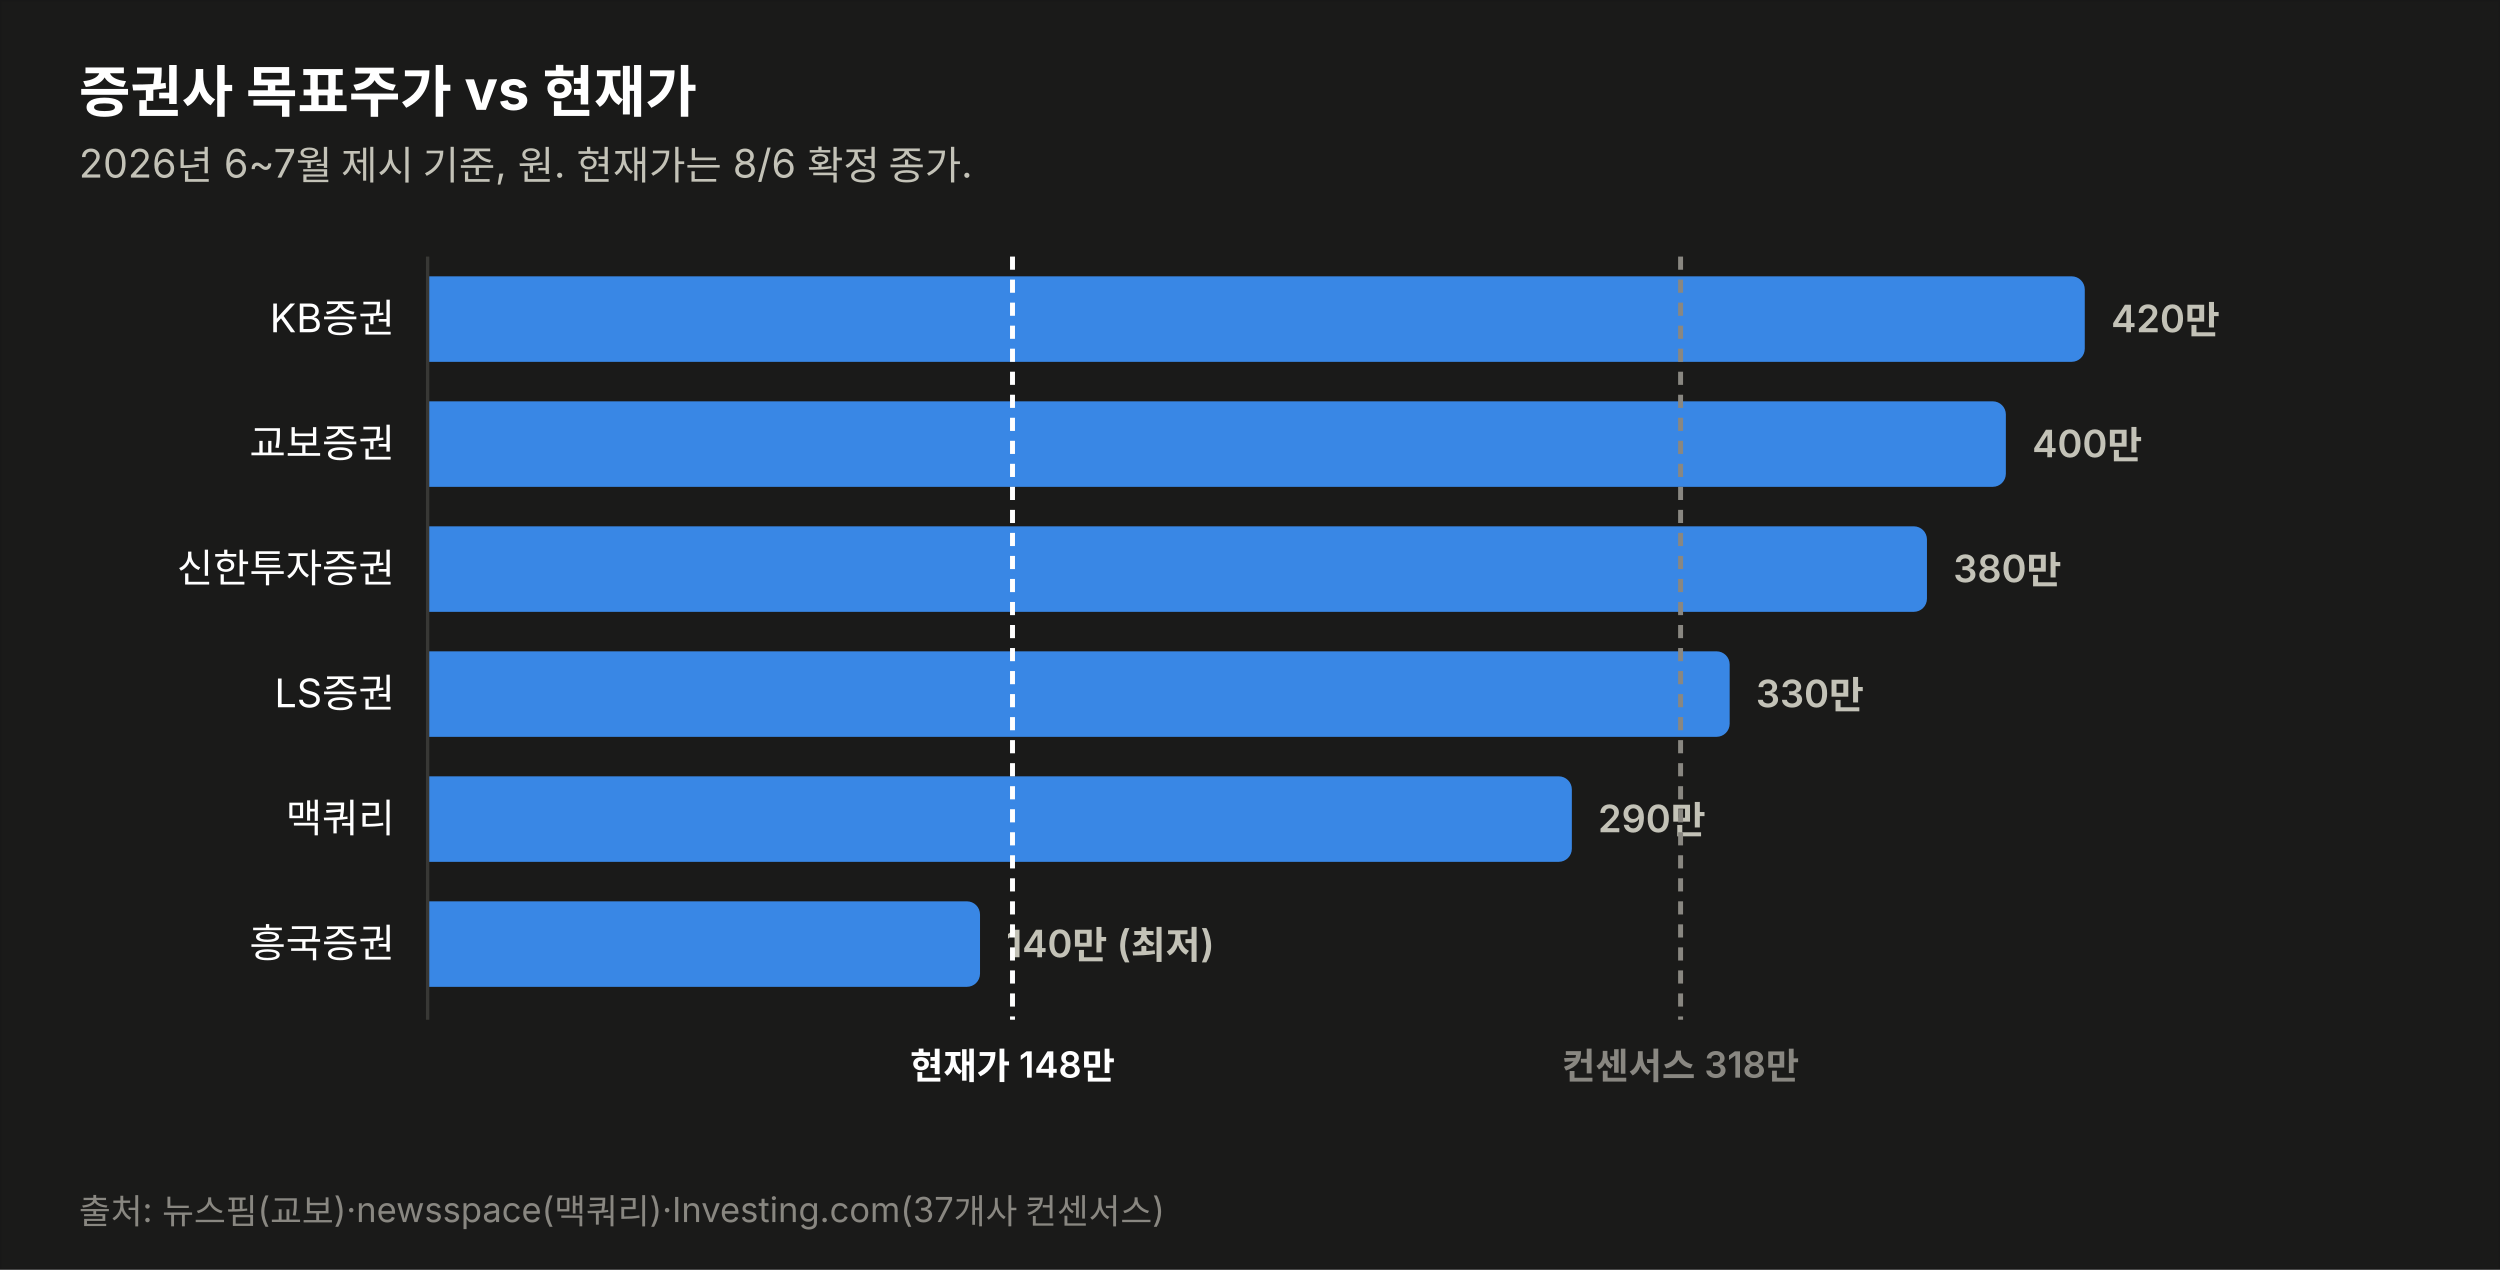
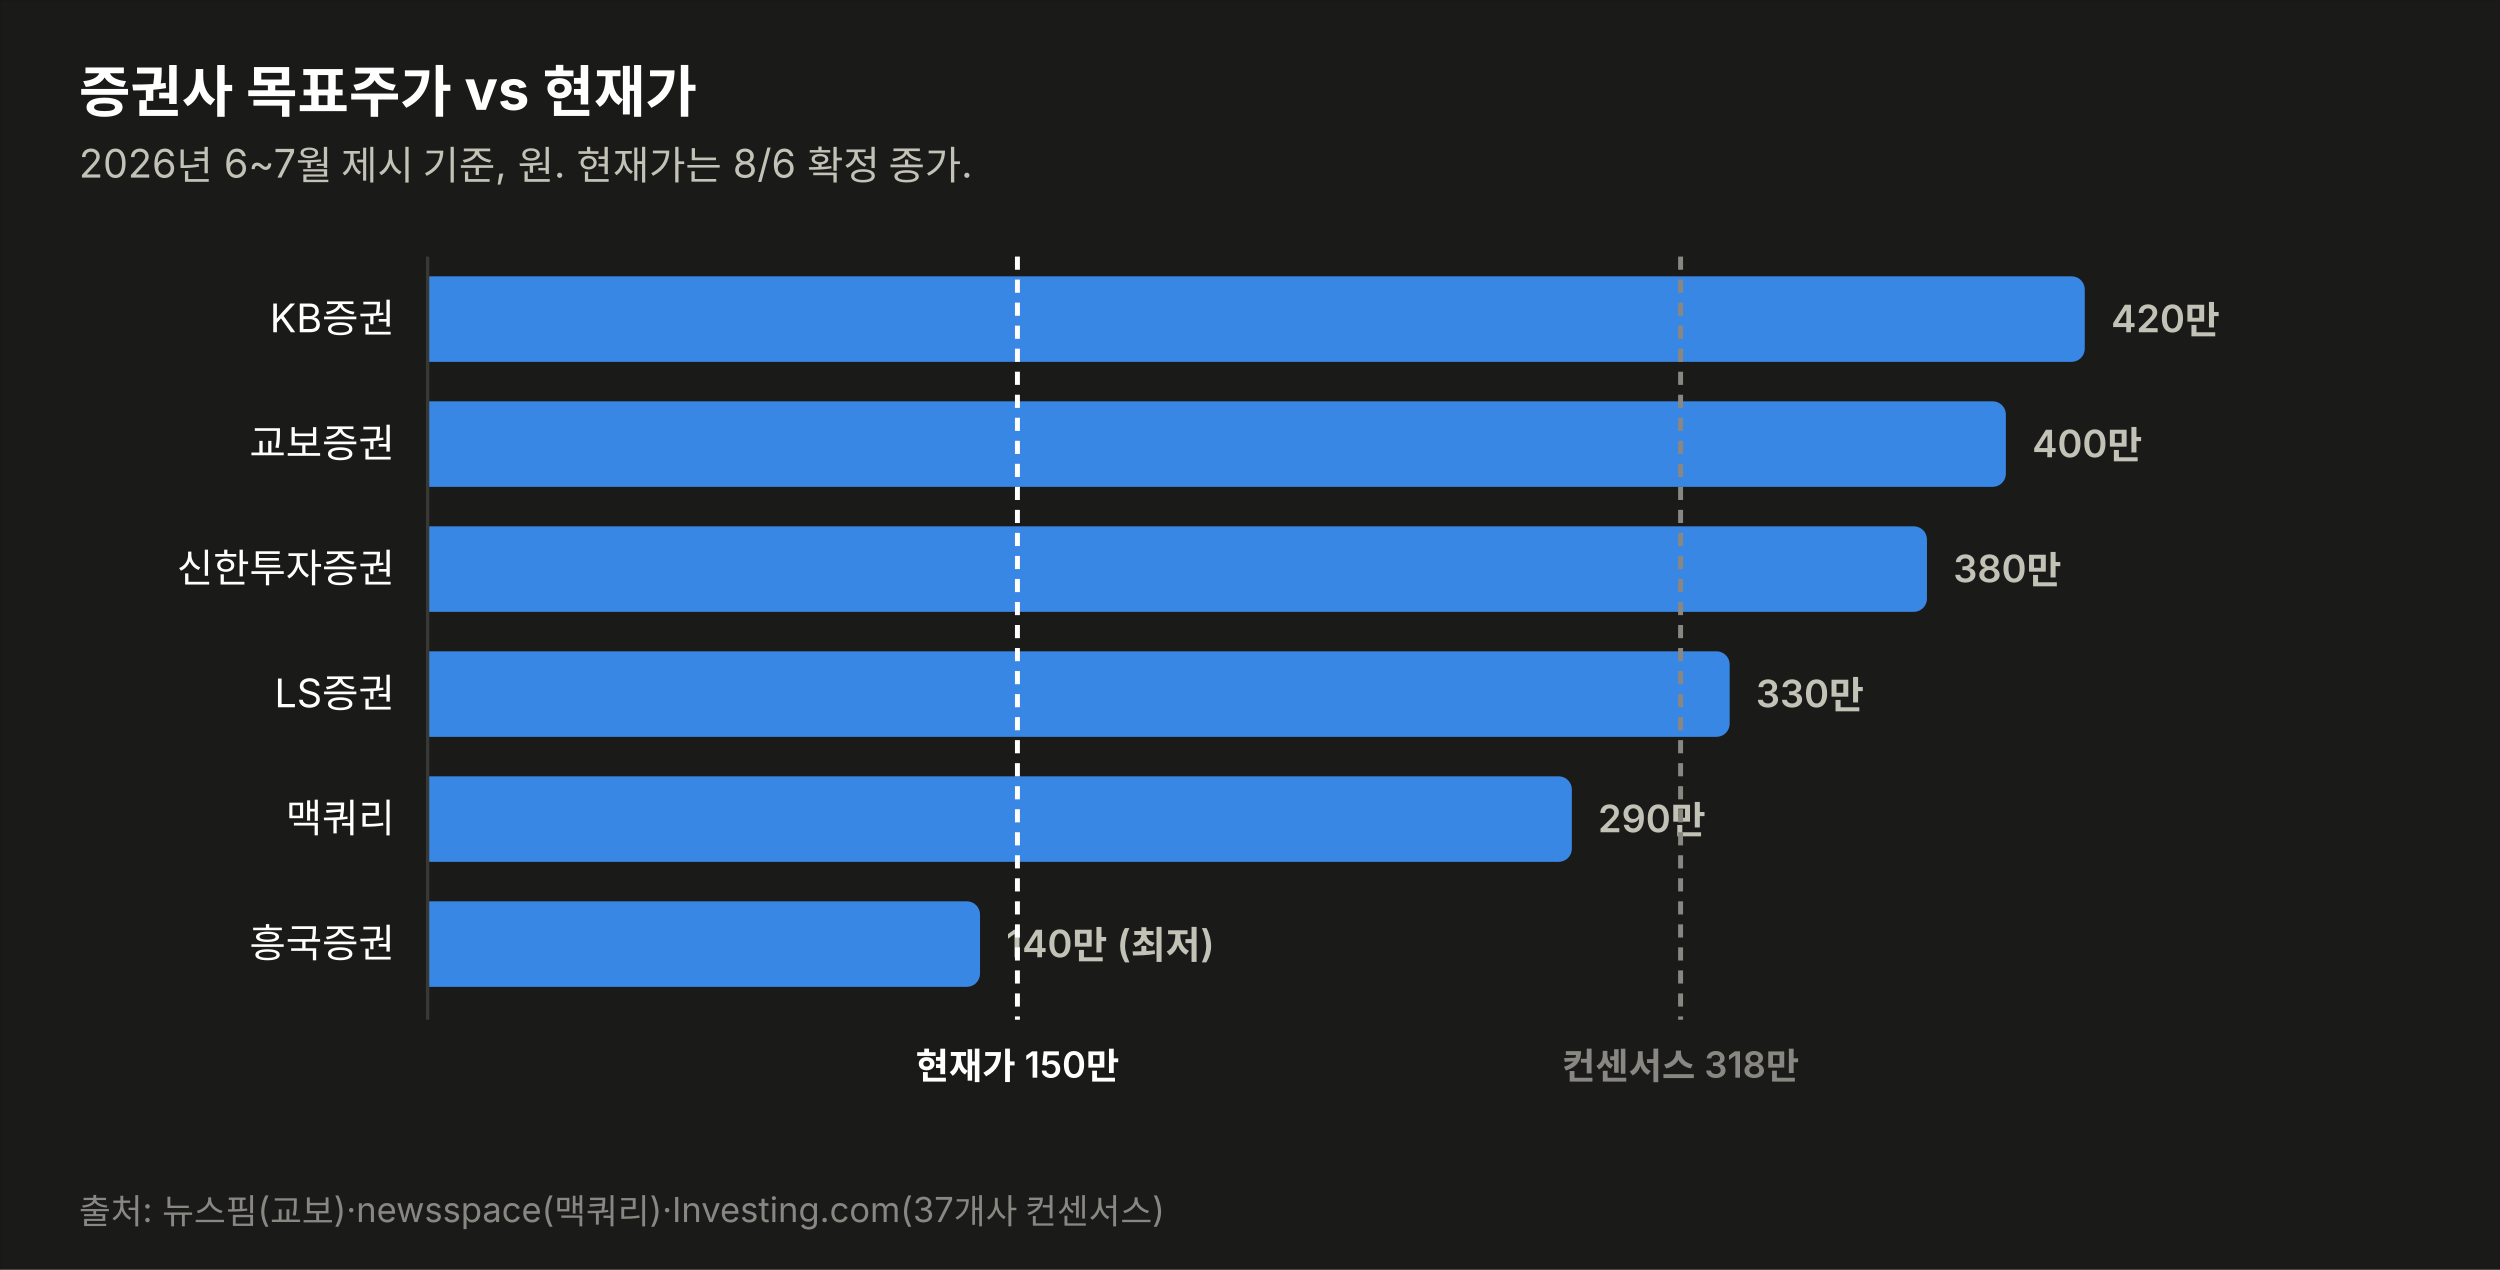
<svg xmlns="http://www.w3.org/2000/svg" width="760" height="386" viewBox="0 0 760 386" font-family="system-ui,-apple-system,&quot;Segoe UI&quot;,&quot;Malgun Gothic&quot;,&quot;Apple SD Gothic Neo&quot;,sans-serif">
  <rect width="760" height="386" fill="#1a1a19" stroke="rgba(11,11,11,0.10)" />
  <text x="24" y="34" font-size="17" font-weight="700" fill="#ffffff">증권사 목표주가 vs 현재가</text>
  <text x="24" y="54" font-size="12" fill="#c3c2b7">2026년 6~7월 제시 기준, 원. 현재가는 8/6 확정 종가.</text>
  <text x="120" y="101.0" font-size="12" fill="#ffffff" text-anchor="end">KB증권</text>
  <path d="M130,84 h499.774 a4,4 0 0 1 4,4 v18 a4,4 0 0 1 -4,4 h-499.774 z" fill="#3987e5" opacity="1.0" />
  <text x="641.8" y="101.0" font-size="11.5" font-weight="600" fill="#c3c2b7" style="font-variant-numeric:tabular-nums">420만</text>
  <text x="120" y="139.0" font-size="12" fill="#ffffff" text-anchor="end">교보증권</text>
  <path d="M130,122 h475.784 a4,4 0 0 1 4,4 v18 a4,4 0 0 1 -4,4 h-475.784 z" fill="#3987e5" opacity="1.0" />
  <text x="617.8" y="139.0" font-size="11.5" font-weight="600" fill="#c3c2b7" style="font-variant-numeric:tabular-nums">400만</text>
  <text x="120" y="177.0" font-size="12" fill="#ffffff" text-anchor="end">신한투자증권</text>
  <path d="M130,160 h451.795 a4,4 0 0 1 4,4 v18 a4,4 0 0 1 -4,4 h-451.795 z" fill="#3987e5" opacity="1.0" />
  <text x="593.8" y="177.0" font-size="11.5" font-weight="600" fill="#c3c2b7" style="font-variant-numeric:tabular-nums">380만</text>
  <text x="120" y="215.0" font-size="12" fill="#ffffff" text-anchor="end">LS증권</text>
  <path d="M130,198 h391.822 a4,4 0 0 1 4,4 v18 a4,4 0 0 1 -4,4 h-391.822 z" fill="#3987e5" opacity="1.0" />
  <text x="533.8" y="215.0" font-size="11.5" font-weight="600" fill="#c3c2b7" style="font-variant-numeric:tabular-nums">330만</text>
  <text x="120" y="253.0" font-size="12" fill="#ffffff" text-anchor="end">맥쿼리</text>
  <path d="M130,236 h343.844 a4,4 0 0 1 4,4 v18 a4,4 0 0 1 -4,4 h-343.844 z" fill="#3987e5" opacity="1.0" />
  <text x="485.8" y="253.0" font-size="11.5" font-weight="600" fill="#c3c2b7" style="font-variant-numeric:tabular-nums">290만</text>
  <text x="120" y="291.0" font-size="12" fill="#ffffff" text-anchor="end">흥국증권</text>
  <path d="M130,274 h163.925 a4,4 0 0 1 4,4 v18 a4,4 0 0 1 -4,4 h-163.925 z" fill="#3987e5" opacity="1.0" />
  <text x="305.9" y="291.0" font-size="11.5" font-weight="600" fill="#c3c2b7" style="font-variant-numeric:tabular-nums">140만 (최저)</text>
  <line x1="130" y1="78" x2="130" y2="310" stroke="#383835" stroke-width="1" />
-   <line x1="307.8" y1="78" x2="307.8" y2="310" stroke="#ffffff" stroke-width="1.5" stroke-dasharray="4 3" />
-   <text x="307.8" y="328" font-size="11" font-weight="600" fill="#ffffff" text-anchor="middle">현재가 148만</text>
+   <line x1="309.3" y1="78" x2="309.3" y2="310" stroke="#ffffff" stroke-width="1.5" stroke-dasharray="4 3" />
+   <text x="309.3" y="328" font-size="11" font-weight="600" fill="#ffffff" text-anchor="middle">현재가 150만</text>
  <line x1="510.9" y1="78" x2="510.9" y2="310" stroke="#898781" stroke-width="1.5" stroke-dasharray="4 3" />
  <text x="510.9" y="328" font-size="11" font-weight="600" fill="#898781" text-anchor="middle">컨센서스 318만</text>
  <text x="24" y="372" font-size="10.5" fill="#898781">출처: 뉴스핌(교보)·newsspace(맥쿼리)·Investing.com(37개사 컨센서스)</text>
</svg>
